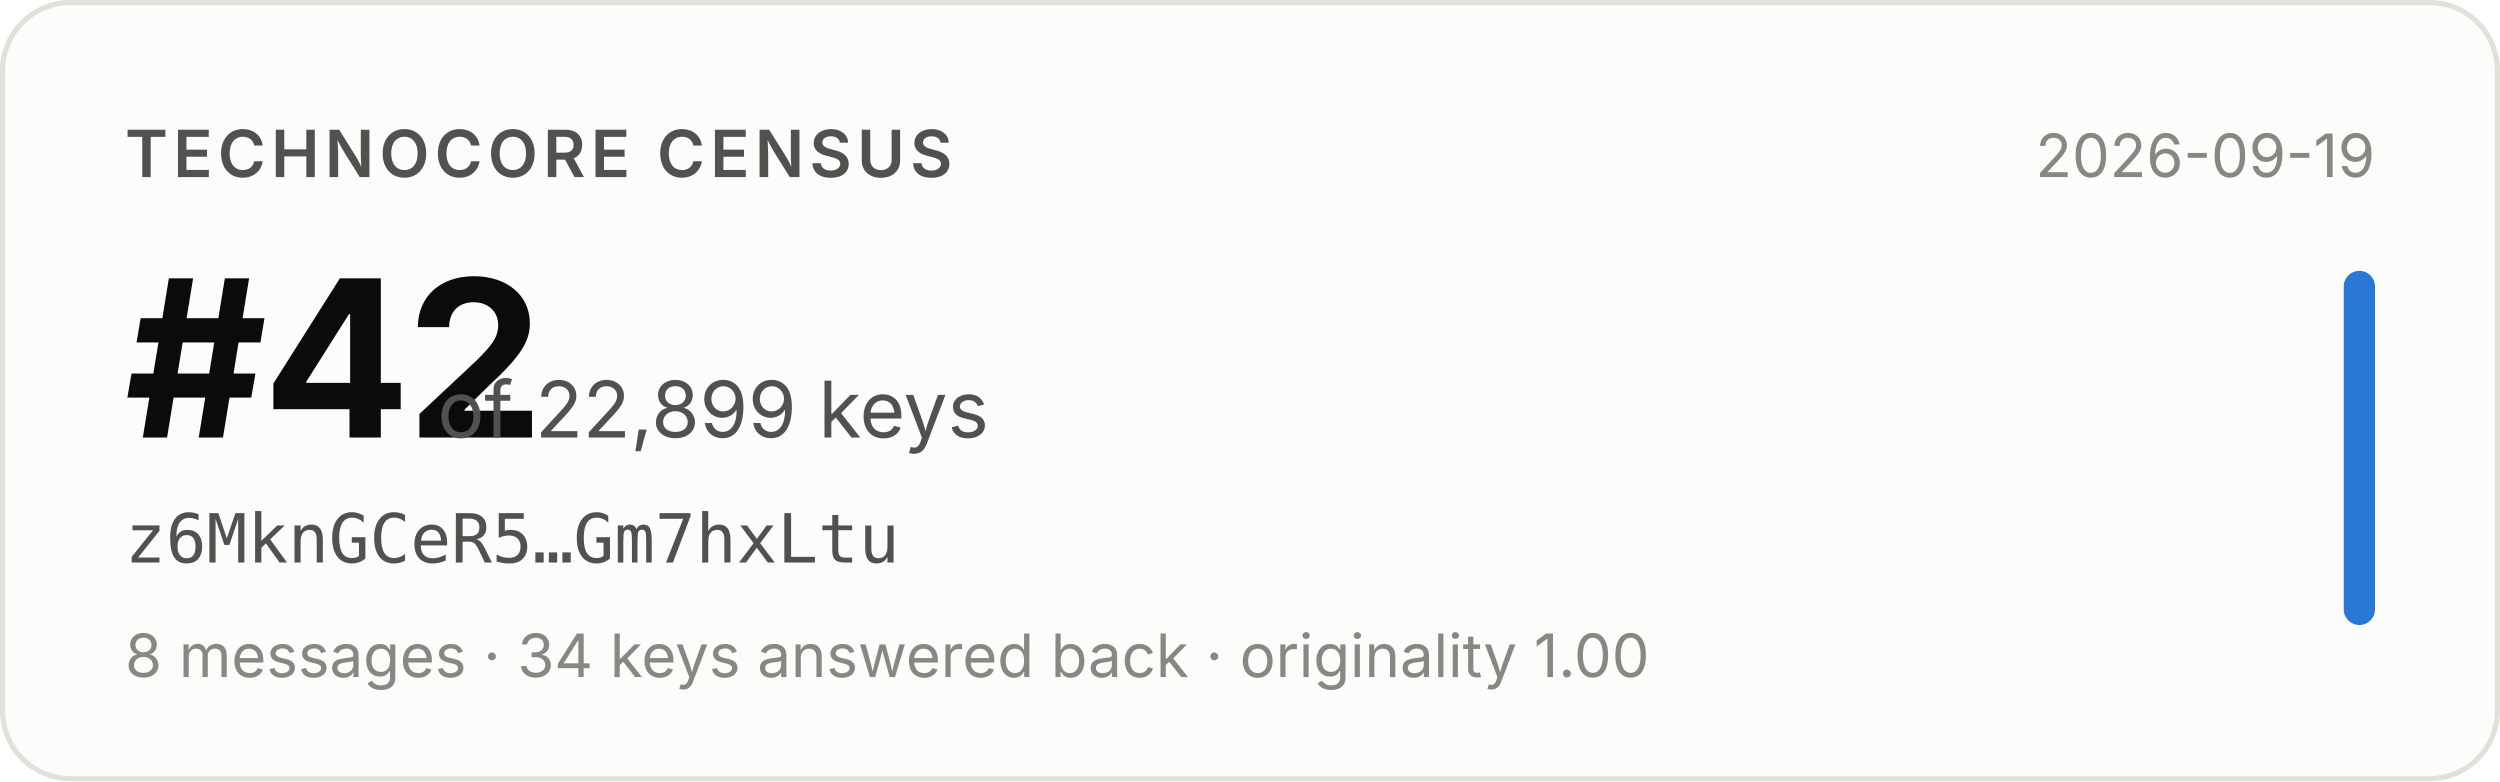
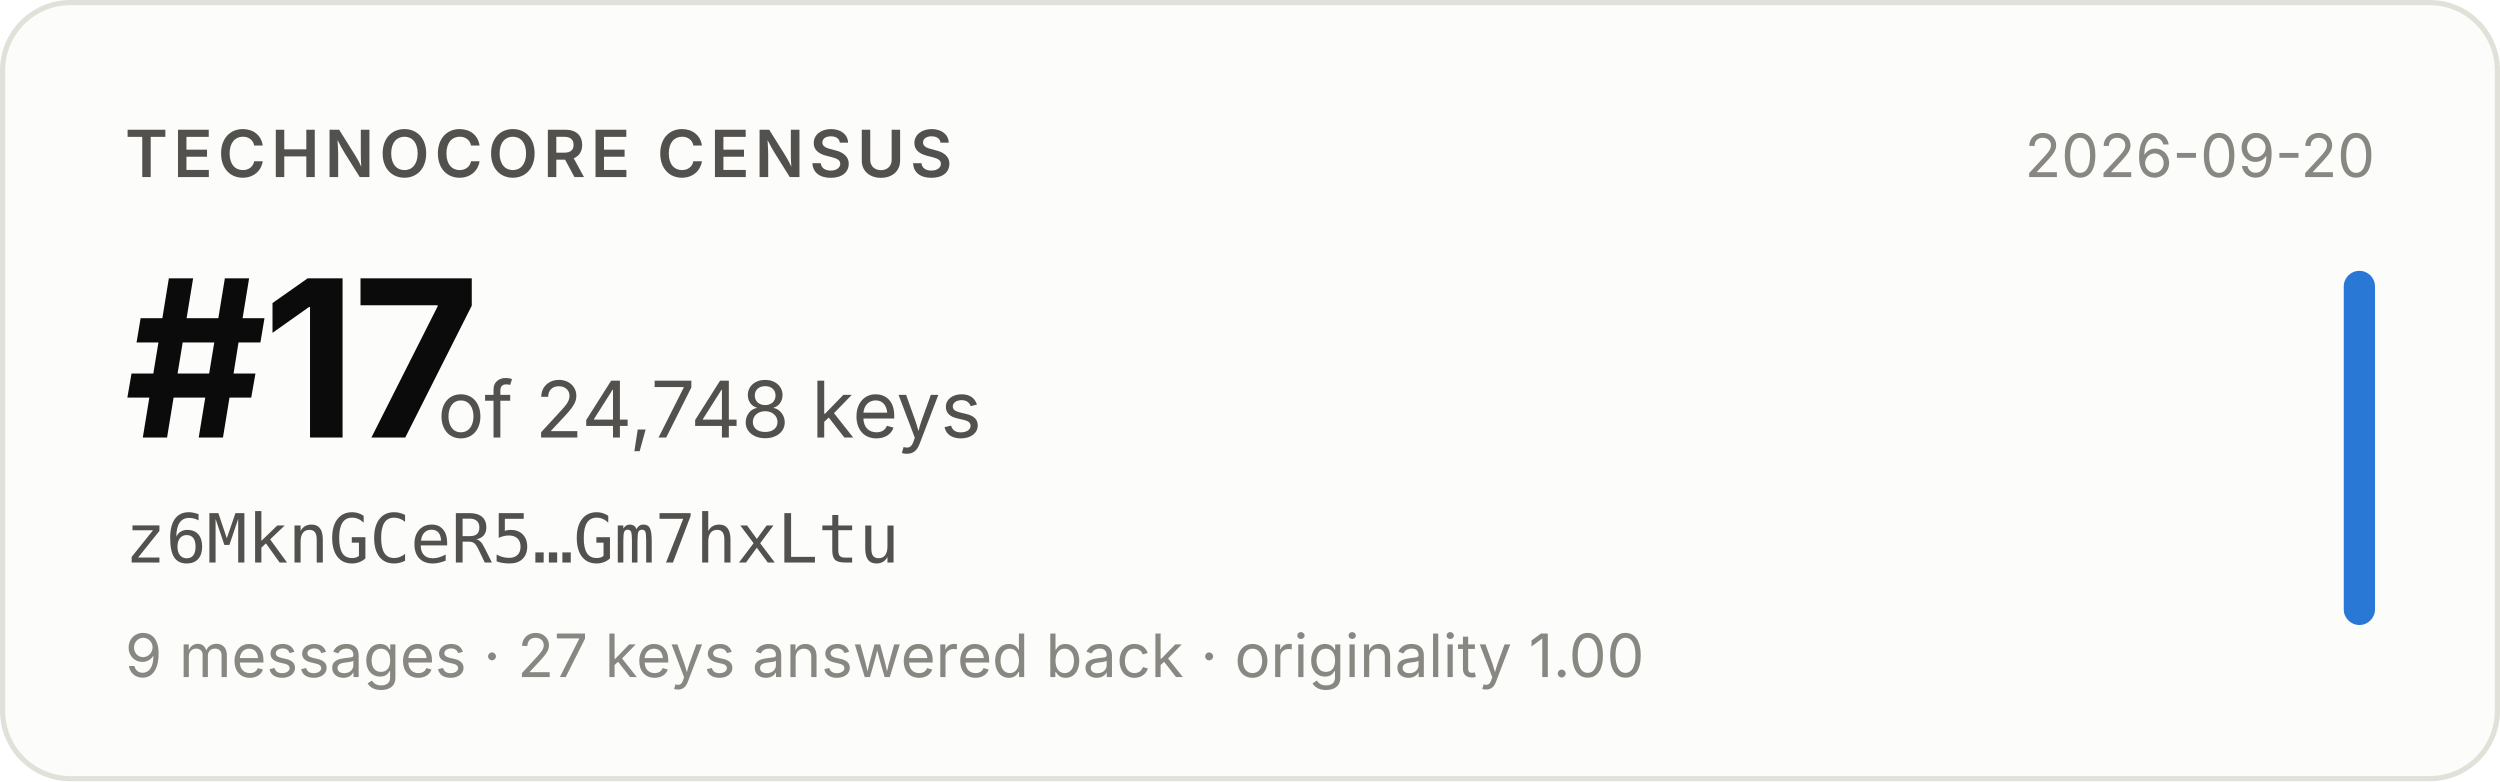
- <svg xmlns="http://www.w3.org/2000/svg" width="480" height="150" viewBox="0 0 480 150" role="img" aria-label="Technocore Census rank #42 of 22,899 keys for z6MknGCeR5…Gm7hxLtu, snapshot 2026-09-19">
+ <svg xmlns="http://www.w3.org/2000/svg" width="480" height="150" viewBox="0 0 480 150" role="img" aria-label="Technocore Census rank #17 of 24,748 keys for z6MknGCeR5…Gm7hxLtu, snapshot 2026-09-20">
  <rect x="0.5" y="0.5" width="479" height="149" rx="13" fill="#fcfcfb" stroke="#e1e0d9" />
  <g font-family="system-ui, -apple-system, 'Segoe UI', sans-serif">
    <text x="24" y="34" font-size="12.5" font-weight="600" fill="#52514e" letter-spacing="0.08em">TECHNOCORE CENSUS</text>
-     <text x="24" y="84" font-size="42" font-weight="650" fill="#0b0b0b" letter-spacing="-0.02em">#42</text>
-     <text x="84" y="84" font-size="15" fill="#52514e">of 22,899 keys</text>
+     <text x="24" y="84" font-size="42" font-weight="650" fill="#0b0b0b" letter-spacing="-0.02em">#17</text>
+     <text x="84" y="84" font-size="15" fill="#52514e">of 24,748 keys</text>
    <text x="24" y="108" font-size="13" fill="#52514e" font-family="ui-monospace, SFMono-Regular, Menlo, monospace">z6MknGCeR5…Gm7hxLtu</text>
-     <text x="24" y="130" font-size="11.5" fill="#898781">8 messages · 34 keys answered back · originality 1.00</text>
-     <text x="456" y="34" font-size="11.5" fill="#898781" text-anchor="end">2026-09-19</text>
+     <text x="24" y="130" font-size="11.5" fill="#898781">9 messages · 27 keys answered back · originality 1.00</text>
+     <text x="456" y="34" font-size="11.5" fill="#898781" text-anchor="end">2026-09-20</text>
    <rect x="450" y="52" width="6" height="68" rx="3" fill="#2a78d6" />
  </g>
</svg>
